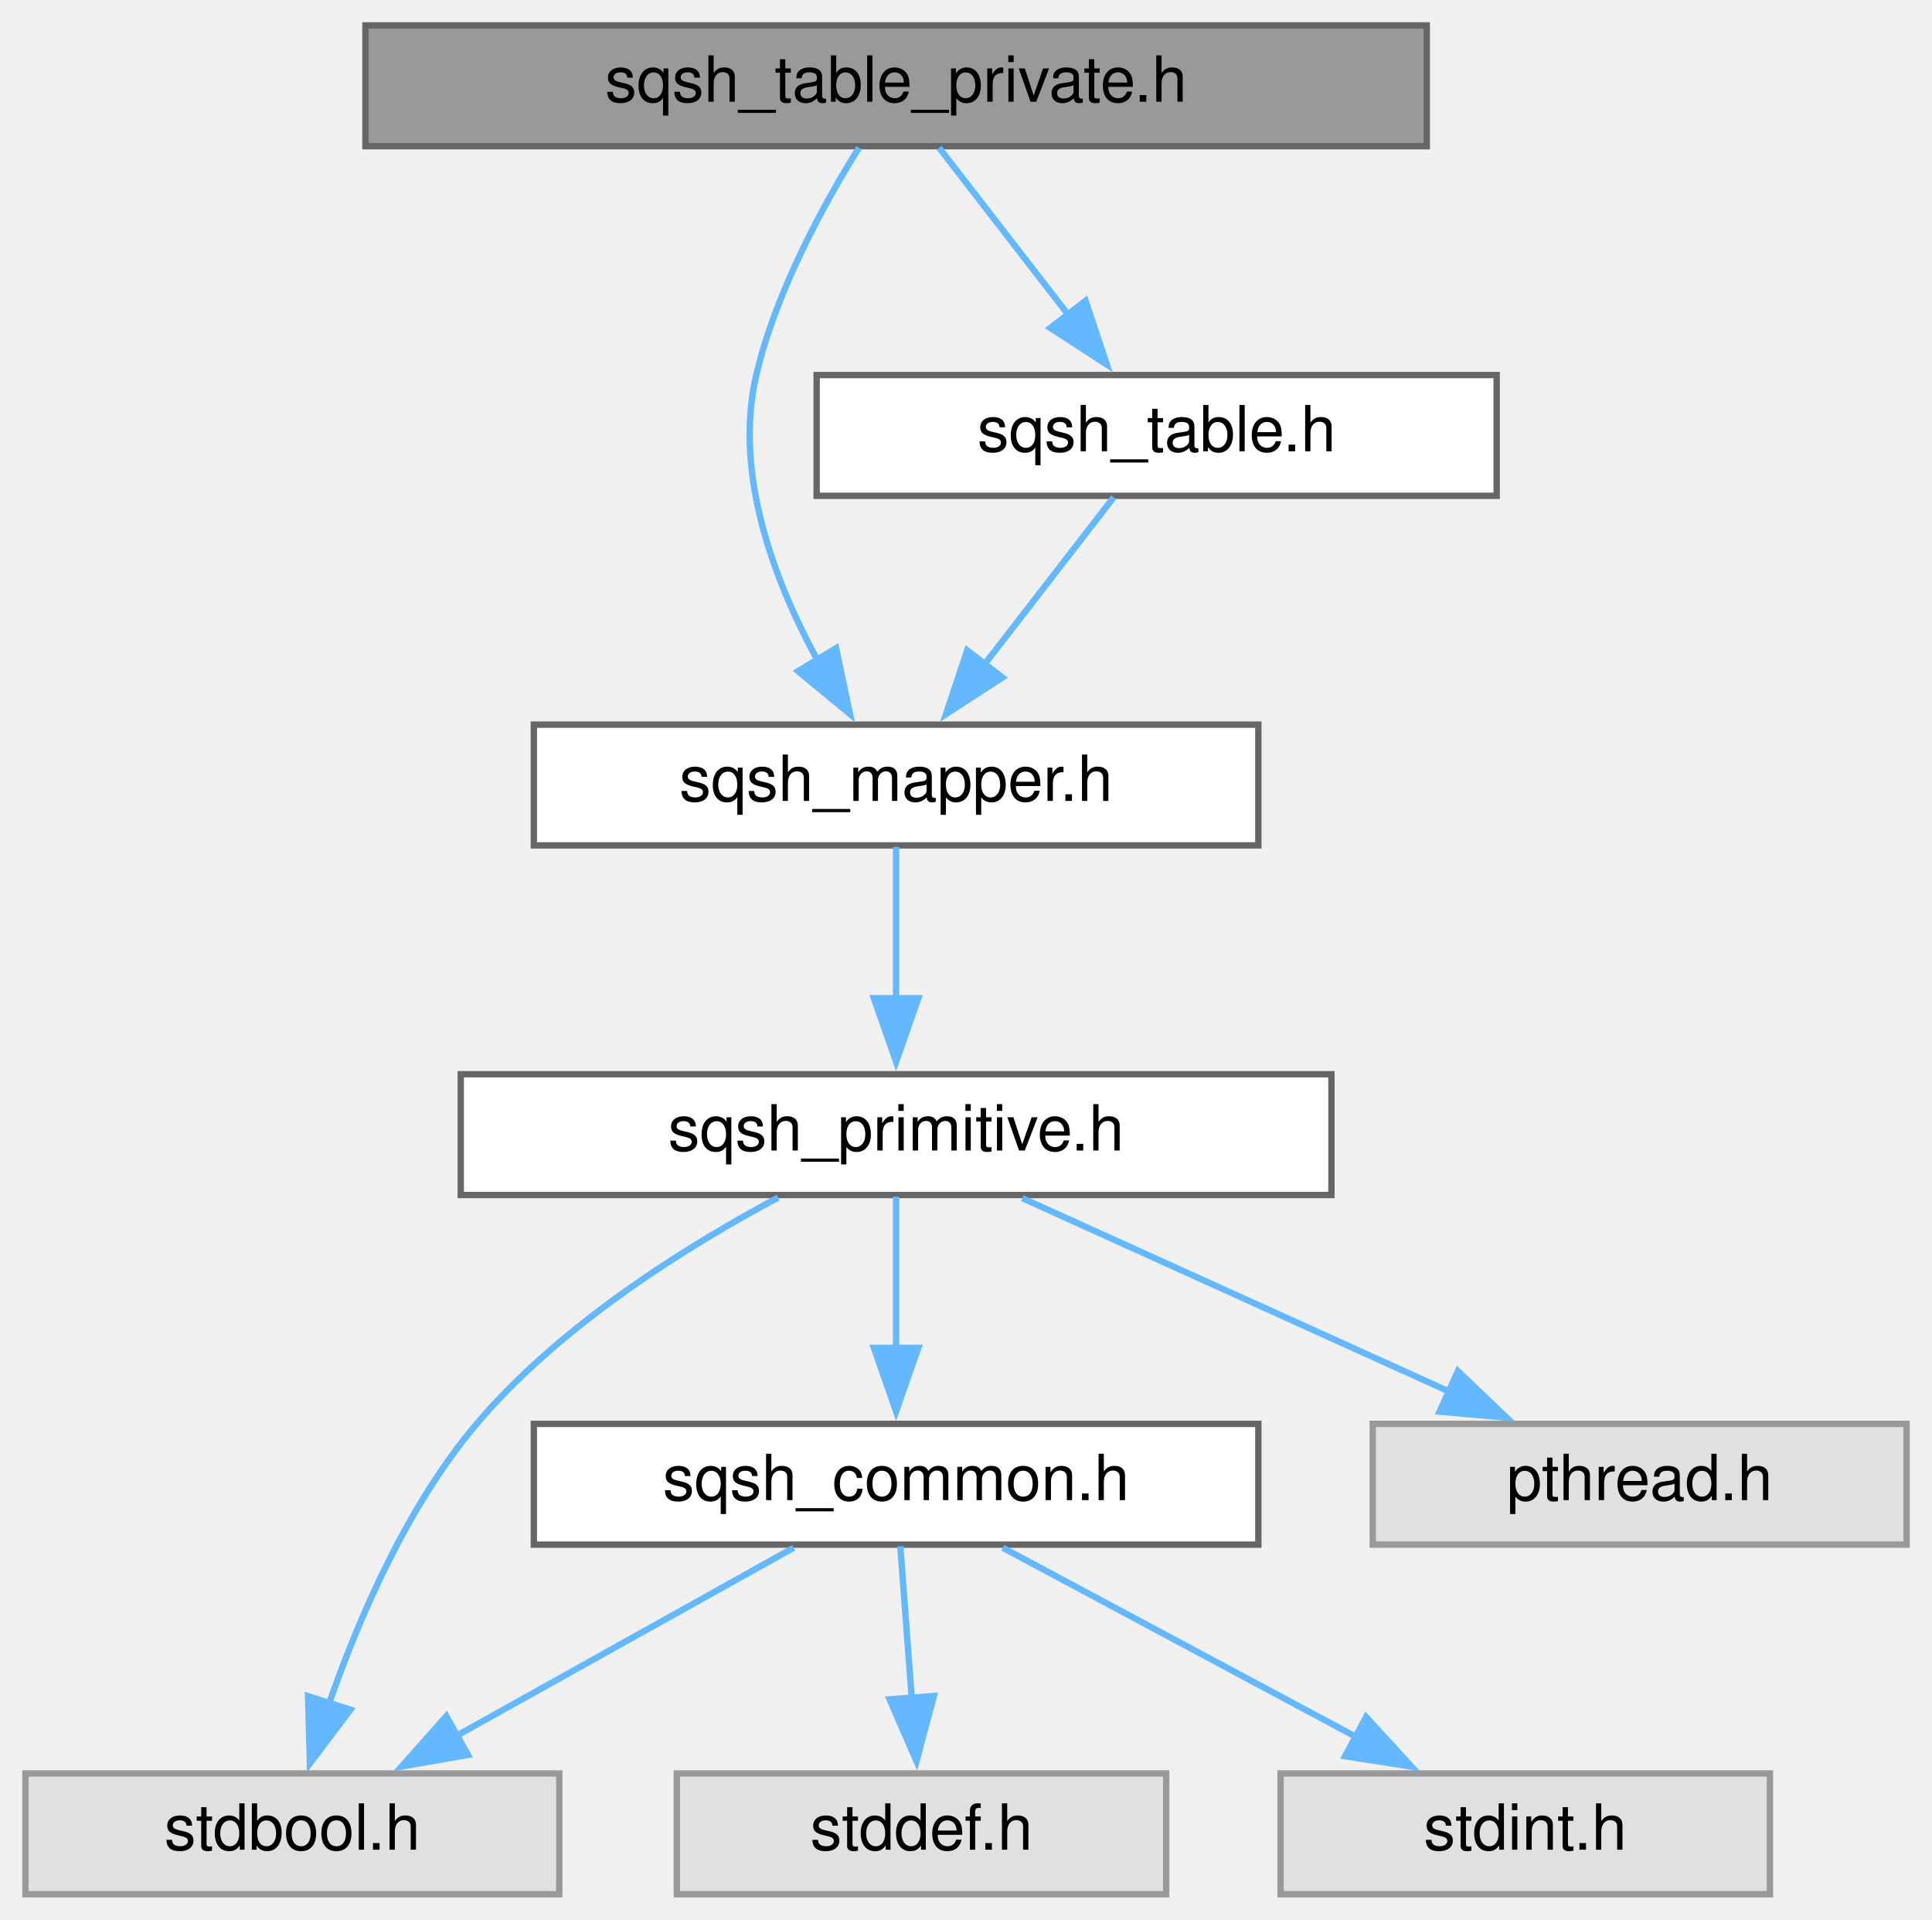
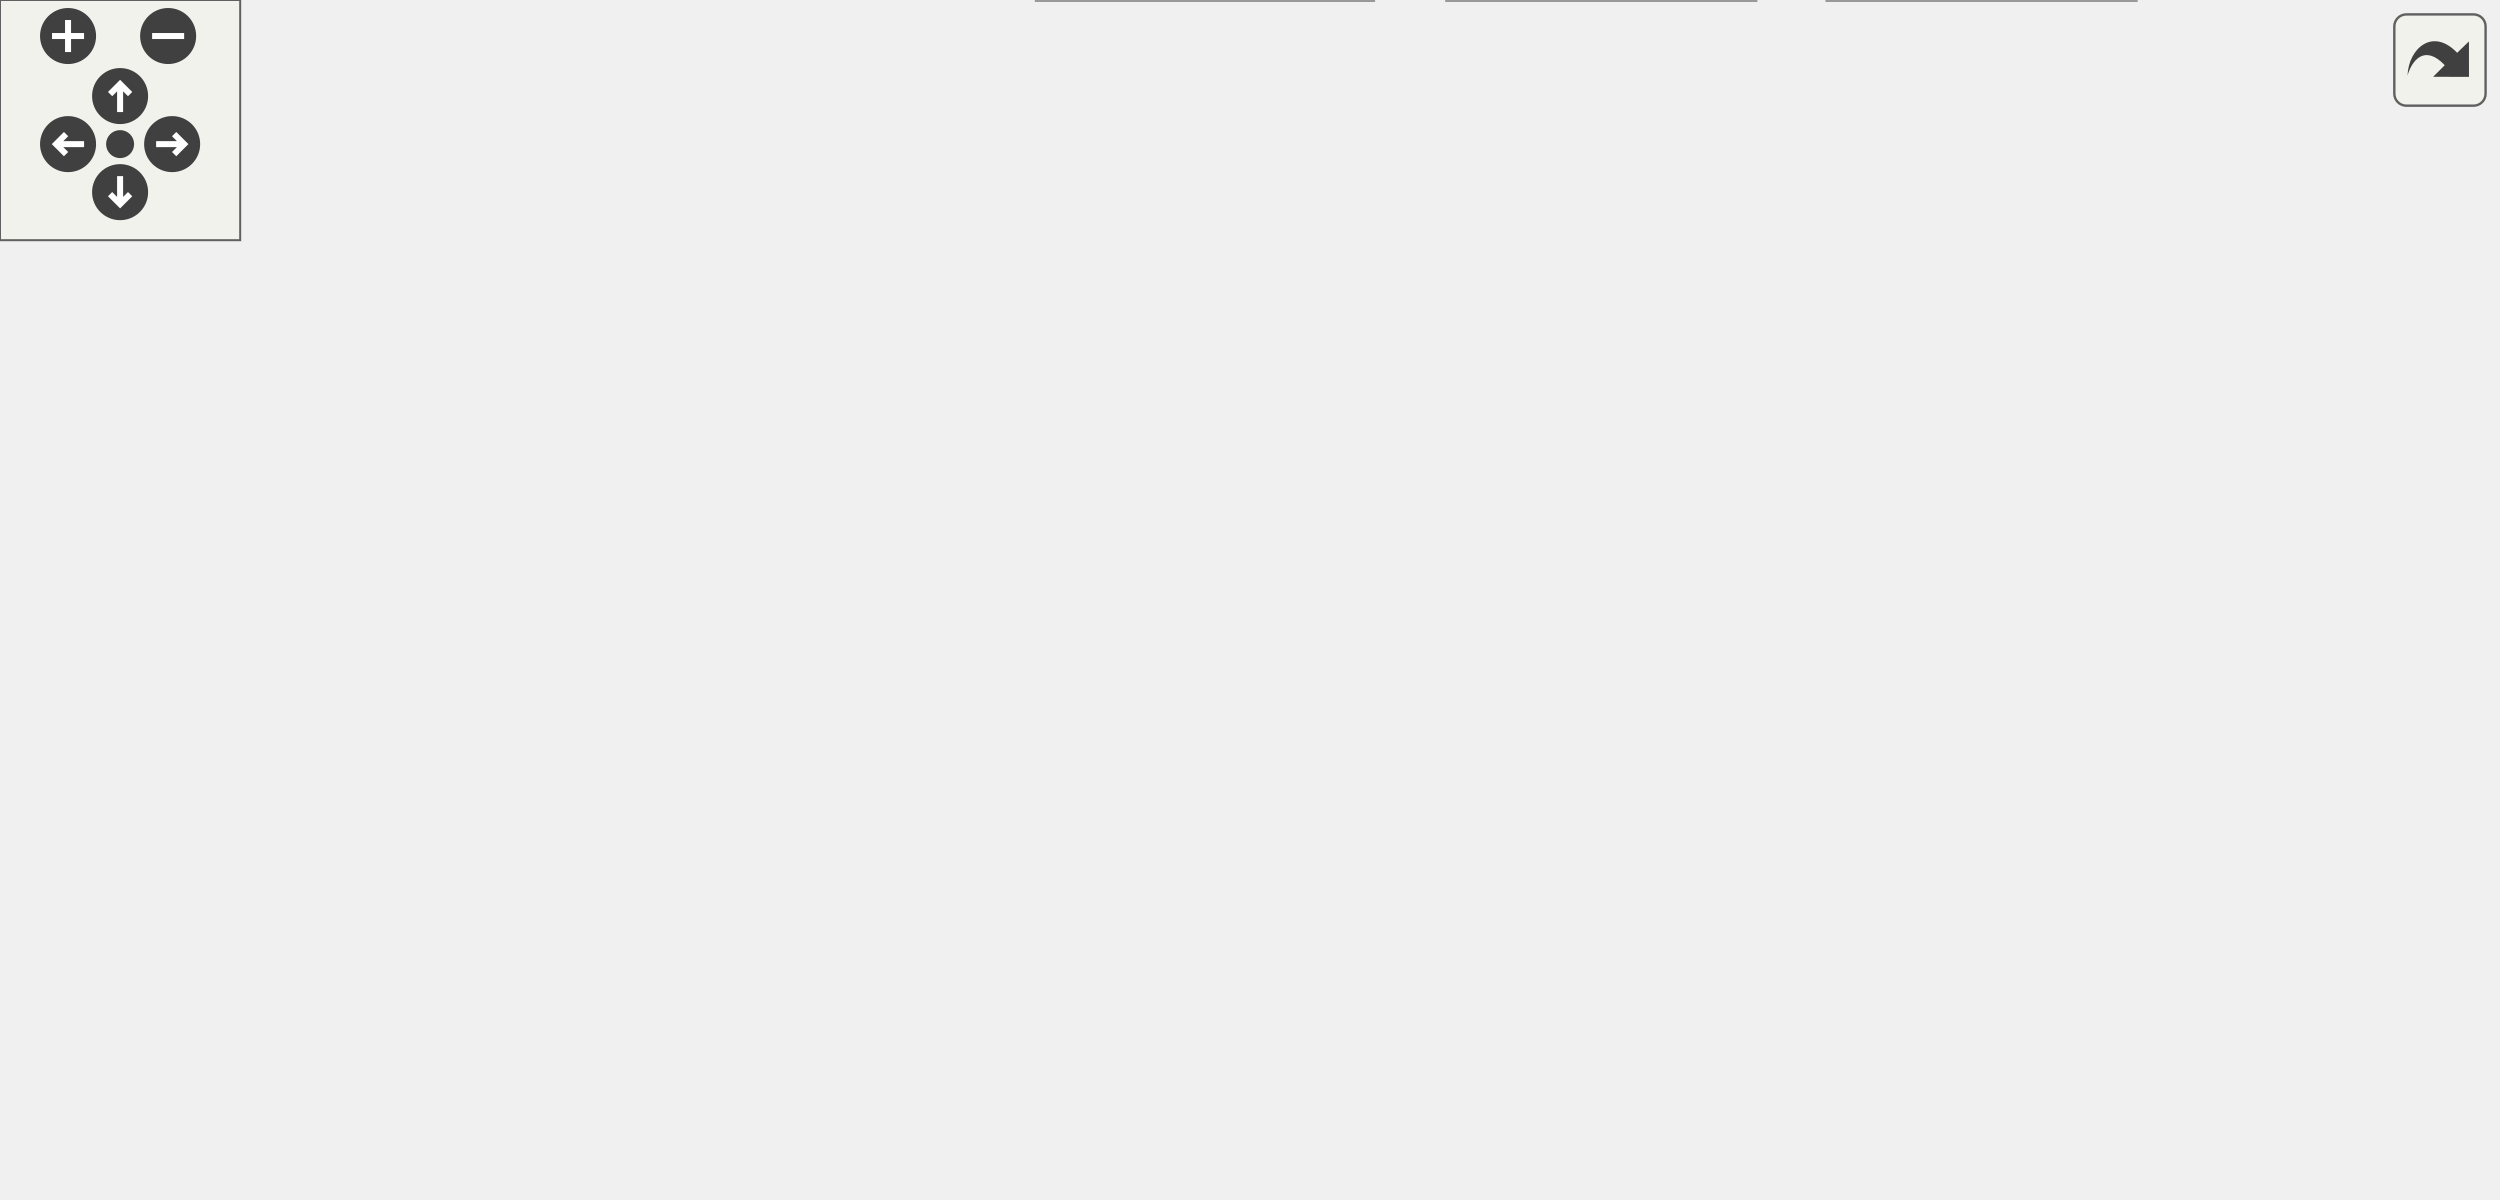
- <svg xmlns="http://www.w3.org/2000/svg" xmlns:xlink="http://www.w3.org/1999/xlink" width="304pt" height="302pt" viewBox="0.00 0.00 304.00 302.00">
-   <g id="graph0" class="graph" transform="scale(1 1) rotate(0) translate(4 298)">
-     <g id="node1" class="node">
-       <g id="a_node1">
-         <a xlink:title=" ">
-           <polygon fill="#999999" stroke="#666666" points="220.5,-294 53.5,-294 53.5,-275 220.5,-275 220.5,-294" />
-           <text text-anchor="middle" x="137" y="-282" font-family="Helvetica,sans-Serif" font-size="10.00">sqsh_table_private.h</text>
-         </a>
-       </g>
-     </g>
-     <g id="node2" class="node">
-       <g id="a_node2">
-         <a xlink:href="sqsh__mapper_8h.html" target="_top" xlink:title=" ">
-           <polygon fill="white" stroke="#666666" points="194,-184 80,-184 80,-165 194,-165 194,-184" />
-           <text text-anchor="middle" x="137" y="-172" font-family="Helvetica,sans-Serif" font-size="10.00">sqsh_mapper.h</text>
-         </a>
-       </g>
-     </g>
-     <g id="edge1" class="edge">
-       <path fill="none" stroke="#63b8ff" d="M131.16,-274.76C125.75,-266.1 118.1,-252.26 115,-239 111.39,-223.53 117.84,-206.56 124.67,-194.06" />
-       <polygon fill="#63b8ff" stroke="#63b8ff" points="127.56,-196.03 129.75,-185.66 121.57,-192.41 127.56,-196.03" />
-     </g>
-     <g id="node9" class="node">
-       <g id="a_node9">
-         <a xlink:href="sqsh__table_8h.html" target="_top" xlink:title=" ">
-           <polygon fill="white" stroke="#666666" points="231.5,-239 124.5,-239 124.5,-220 231.5,-220 231.5,-239" />
-           <text text-anchor="middle" x="178" y="-227" font-family="Helvetica,sans-Serif" font-size="10.00">sqsh_table.h</text>
-         </a>
-       </g>
-     </g>
-     <g id="edge9" class="edge">
-       <path fill="none" stroke="#63b8ff" d="M143.77,-274.75C149.32,-267.58 157.34,-257.2 164.23,-248.3" />
-       <polygon fill="#63b8ff" stroke="#63b8ff" points="166.81,-250.69 170.16,-240.64 161.27,-246.41 166.81,-250.69" />
-     </g>
-     <g id="node3" class="node">
-       <g id="a_node3">
-         <a xlink:href="sqsh__primitive_8h.html" target="_top" xlink:title=" ">
-           <polygon fill="white" stroke="#666666" points="205.5,-129 68.5,-129 68.5,-110 205.5,-110 205.5,-129" />
-           <text text-anchor="middle" x="137" y="-117" font-family="Helvetica,sans-Serif" font-size="10.00">sqsh_primitive.h</text>
-         </a>
-       </g>
-     </g>
-     <g id="edge2" class="edge">
-       <path fill="none" stroke="#63b8ff" d="M137,-164.75C137,-158.27 137,-149.16 137,-140.9" />
-       <polygon fill="#63b8ff" stroke="#63b8ff" points="140.5,-140.96 137,-130.96 133.5,-140.96 140.5,-140.96" />
-     </g>
-     <g id="node4" class="node">
-       <g id="a_node4">
-         <a xlink:href="sqsh__common_8h.html" target="_top" xlink:title=" ">
-           <polygon fill="white" stroke="#666666" points="194,-74 80,-74 80,-55 194,-55 194,-74" />
-           <text text-anchor="middle" x="137" y="-62" font-family="Helvetica,sans-Serif" font-size="10.00">sqsh_common.h</text>
-         </a>
-       </g>
-     </g>
-     <g id="edge3" class="edge">
-       <path fill="none" stroke="#63b8ff" d="M137,-109.75C137,-103.27 137,-94.16 137,-85.9" />
-       <polygon fill="#63b8ff" stroke="#63b8ff" points="140.5,-85.96 137,-75.96 133.5,-85.96 140.5,-85.96" />
-     </g>
-     <g id="node5" class="node">
-       <g id="a_node5">
-         <a xlink:title=" ">
-           <polygon fill="#e0e0e0" stroke="#999999" points="84,-19 0,-19 0,0 84,0 84,-19" />
-           <text text-anchor="middle" x="42" y="-7" font-family="Helvetica,sans-Serif" font-size="10.00">stdbool.h</text>
-         </a>
-       </g>
-     </g>
-     <g id="edge8" class="edge">
-       <path fill="none" stroke="#63b8ff" d="M118.44,-109.6C103.95,-101.87 84.13,-89.5 71,-74 60.08,-61.12 52.46,-43.44 47.78,-30.01" />
-       <polygon fill="#63b8ff" stroke="#63b8ff" points="51.14,-29.03 44.76,-20.57 44.47,-31.16 51.14,-29.03" />
-     </g>
-     <g id="node8" class="node">
-       <g id="a_node8">
-         <a xlink:title=" ">
-           <polygon fill="#e0e0e0" stroke="#999999" points="296,-74 212,-74 212,-55 296,-55 296,-74" />
-           <text text-anchor="middle" x="254" y="-62" font-family="Helvetica,sans-Serif" font-size="10.00">pthread.h</text>
-         </a>
-       </g>
-     </g>
-     <g id="edge7" class="edge">
-       <path fill="none" stroke="#63b8ff" d="M156.85,-109.51C175.28,-101.16 202.98,-88.61 224.09,-79.05" />
-       <polygon fill="#63b8ff" stroke="#63b8ff" points="225.4,-82.3 233.07,-74.98 222.51,-75.92 225.4,-82.3" />
-     </g>
-     <g id="edge4" class="edge">
-       <path fill="none" stroke="#63b8ff" d="M120.88,-54.51C106.33,-46.39 84.66,-34.3 67.71,-24.85" />
-       <polygon fill="#63b8ff" stroke="#63b8ff" points="69.64,-21.91 59.2,-20.1 66.23,-28.02 69.64,-21.91" />
-     </g>
-     <g id="node6" class="node">
-       <g id="a_node6">
-         <a xlink:title=" ">
-           <polygon fill="#e0e0e0" stroke="#999999" points="179.5,-19 102.5,-19 102.5,0 179.5,0 179.5,-19" />
-           <text text-anchor="middle" x="141" y="-7" font-family="Helvetica,sans-Serif" font-size="10.00">stddef.h</text>
-         </a>
-       </g>
-     </g>
-     <g id="edge5" class="edge">
-       <path fill="none" stroke="#63b8ff" d="M137.66,-54.75C138.15,-48.27 138.84,-39.16 139.46,-30.9" />
-       <polygon fill="#63b8ff" stroke="#63b8ff" points="142.95,-31.19 140.21,-20.95 135.97,-30.66 142.95,-31.19" />
-     </g>
-     <g id="node7" class="node">
-       <g id="a_node7">
-         <a xlink:title=" ">
-           <polygon fill="#e0e0e0" stroke="#999999" points="274.5,-19 197.5,-19 197.5,0 274.5,0 274.5,-19" />
-           <text text-anchor="middle" x="236" y="-7" font-family="Helvetica,sans-Serif" font-size="10.00">stdint.h</text>
-         </a>
-       </g>
-     </g>
-     <g id="edge6" class="edge">
-       <path fill="none" stroke="#63b8ff" d="M153.79,-54.51C169.1,-46.31 191.97,-34.07 209.7,-24.58" />
-       <polygon fill="#63b8ff" stroke="#63b8ff" points="210.96,-27.88 218.12,-20.07 207.65,-21.71 210.96,-27.88" />
-     </g>
-     <g id="edge10" class="edge">
-       <path fill="none" stroke="#63b8ff" d="M171.23,-219.75C165.68,-212.58 157.66,-202.2 150.77,-193.3" />
-       <polygon fill="#63b8ff" stroke="#63b8ff" points="153.73,-191.41 144.84,-185.64 148.19,-195.69 153.73,-191.41" />
+ <svg xmlns="http://www.w3.org/2000/svg" xmlns:xlink="http://www.w3.org/1999/xlink" id="main" version="1.1" xml:space="preserve">
+   <style type="text/css">
+ .edge:hover path { stroke: red; }
+ .edge:hover polygon { stroke: red; fill: red; }
+ </style>
+   <defs>
+     <circle id="rim" cx="0" cy="0" r="7" />
+     <circle id="rim2" cx="0" cy="0" r="3.5" />
+     <g id="zoomPlus">
+       <use xlink:href="#rim" fill="#404040">
+         <set attributeName="fill" to="#808080" begin="zoomplus.mouseover" end="zoomplus.mouseout" />
+       </use>
+       <path d="M-4,0h8M0,-4v8" fill="none" stroke="white" stroke-width="1.5" pointer-events="none" />
+     </g>
+     <g id="zoomMin">
+       <use xlink:href="#rim" fill="#404040">
+         <set attributeName="fill" to="#808080" begin="zoomminus.mouseover" end="zoomminus.mouseout" />
+       </use>
+       <path d="M-4,0h8" fill="none" stroke="white" stroke-width="1.5" pointer-events="none" />
+     </g>
+     <g id="dirArrow">
+       <path fill="none" stroke="white" stroke-width="1.5" d="M0,-3.0v7 M-2.5,-0.5L0,-3.0L2.5,-0.5" />
+     </g>
+     <g id="resetDef">
+       <use xlink:href="#rim2" fill="#404040">
+         <set attributeName="fill" to="#808080" begin="reset.mouseover" end="reset.mouseout" />
+       </use>
+     </g>
+   </defs>
+   <svg id="graph" class="graph">
+     <g id="viewport">
+       <g id="node1" class="node">
+         <g id="a_node1">
+           <a xlink:title=" ">
+             <polygon fill="#999999" stroke="#666666" points="490.5,-239 323.5,-239 323.5,-220 490.5,-220 490.5,-239" />
+             <text text-anchor="middle" x="407" y="-227" font-family="Helvetica,sans-Serif" font-size="10.00">sqsh_table_private.h</text>
+           </a>
+         </g>
+       </g>
+       <g id="node2" class="node">
+         <g id="a_node2">
+           <a xlink:href="sqsh__extract__private_8h.html" target="_top" xlink:title=" ">
+             <polygon fill="white" stroke="#666666" points="498,-184 316,-184 316,-165 498,-165 498,-184" />
+             <text text-anchor="middle" x="407" y="-172" font-family="Helvetica,sans-Serif" font-size="10.00">sqsh_extract_private.h</text>
+           </a>
+         </g>
+       </g>
+       <g id="edge1" class="edge">
+         <path fill="none" stroke="#63b8ff" d="M407,-219.75C407,-213.27 407,-204.16 407,-195.9" />
+         <polygon fill="#63b8ff" stroke="#63b8ff" points="410.5,-195.96 407,-185.96 403.5,-195.96 410.5,-195.96" />
+       </g>
+       <g id="node10" class="node">
+         <g id="a_node10">
+           <a xlink:href="sqsh__mapper__private_8h.html" target="_top" xlink:title=" ">
+             <polygon fill="white" stroke="#666666" points="298,-184 124,-184 124,-165 298,-165 298,-184" />
+             <text text-anchor="middle" x="211" y="-172" font-family="Helvetica,sans-Serif" font-size="10.00">sqsh_mapper_private.h</text>
+           </a>
+         </g>
+       </g>
+       <g id="edge9" class="edge">
+         <path fill="none" stroke="#63b8ff" d="M373.75,-219.51C340.99,-210.65 290.75,-197.07 254.76,-187.33" />
+         <polygon fill="#63b8ff" stroke="#63b8ff" points="256.11,-184.07 245.55,-184.84 254.28,-190.83 256.11,-184.07" />
+       </g>
+       <g id="node12" class="node">
+         <g id="a_node12">
+           <a xlink:href="sqsh__table_8h.html" target="_top" xlink:title=" ">
+             <polygon fill="white" stroke="#666666" points="623.5,-184 516.5,-184 516.5,-165 623.5,-165 623.5,-184" />
+             <text text-anchor="middle" x="570" y="-172" font-family="Helvetica,sans-Serif" font-size="10.00">sqsh_table.h</text>
+           </a>
+         </g>
+       </g>
+       <g id="edge13" class="edge">
+         <path fill="none" stroke="#63b8ff" d="M434.65,-219.51C461.31,-210.84 501.88,-197.65 531.66,-187.97" />
+         <polygon fill="#63b8ff" stroke="#63b8ff" points="532.62,-191.33 541.05,-184.91 530.45,-184.68 532.62,-191.33" />
+       </g>
+       <g id="node3" class="node">
+         <g id="a_node3">
+           <a xlink:href="sqsh__primitive__private_8h.html" target="_top" xlink:title=" ">
+             <polygon fill="white" stroke="#666666" points="329.5,-129 132.5,-129 132.5,-110 329.5,-110 329.5,-129" />
+             <text text-anchor="middle" x="231" y="-117" font-family="Helvetica,sans-Serif" font-size="10.00">sqsh_primitive_private.h</text>
+           </a>
+         </g>
+       </g>
+       <g id="edge2" class="edge">
+         <path fill="none" stroke="#63b8ff" d="M377.14,-164.51C348.11,-155.76 303.78,-142.42 271.56,-132.71" />
+         <polygon fill="#63b8ff" stroke="#63b8ff" points="272.74,-129.41 262.16,-129.88 270.72,-136.12 272.74,-129.41" />
+       </g>
+       <g id="node8" class="node">
+         <g id="a_node8">
+           <a xlink:title=" ">
+             <polygon fill="#e0e0e0" stroke="#999999" points="432,-129 348,-129 348,-110 432,-110 432,-129" />
+             <text text-anchor="middle" x="390" y="-117" font-family="Helvetica,sans-Serif" font-size="10.00">pthread.h</text>
+           </a>
+         </g>
+       </g>
+       <g id="edge7" class="edge">
+         <path fill="none" stroke="#63b8ff" d="M404.19,-164.75C402.06,-158.11 399.06,-148.73 396.36,-140.31" />
+         <polygon fill="#63b8ff" stroke="#63b8ff" points="399.72,-139.34 393.33,-130.88 393.05,-141.47 399.72,-139.34" />
+       </g>
+       <g id="node9" class="node">
+         <g id="a_node9">
+           <a xlink:title=" ">
+             <polygon fill="#e0e0e0" stroke="#999999" points="542,-129 450,-129 450,-110 542,-110 542,-129" />
+             <text text-anchor="middle" x="496" y="-117" font-family="Helvetica,sans-Serif" font-size="10.00">sys/wait.h</text>
+           </a>
+         </g>
+       </g>
+       <g id="edge8" class="edge">
+         <path fill="none" stroke="#63b8ff" d="M422.1,-164.51C435.6,-156.47 455.65,-144.53 471.46,-135.11" />
+         <polygon fill="#63b8ff" stroke="#63b8ff" points="473.02,-138.26 479.82,-130.13 469.44,-132.24 473.02,-138.26" />
+       </g>
+       <g id="node4" class="node">
+         <g id="a_node4">
+           <a xlink:href="sqsh__common_8h.html" target="_top" xlink:title=" ">
+             <polygon fill="white" stroke="#666666" points="457,-74 343,-74 343,-55 457,-55 457,-74" />
+             <text text-anchor="middle" x="400" y="-62" font-family="Helvetica,sans-Serif" font-size="10.00">sqsh_common.h</text>
+           </a>
+         </g>
+       </g>
+       <g id="edge3" class="edge">
+         <path fill="none" stroke="#63b8ff" d="M259.67,-109.51C287.43,-100.8 329.75,-87.53 360.65,-77.84" />
+         <polygon fill="#63b8ff" stroke="#63b8ff" points="361.53,-81.23 370.03,-74.9 359.44,-74.55 361.53,-81.23" />
+       </g>
+       <g id="node5" class="node">
+         <g id="a_node5">
+           <a xlink:title=" ">
+             <polygon fill="#e0e0e0" stroke="#999999" points="343,-19 259,-19 259,0 343,0 343,-19" />
+             <text text-anchor="middle" x="301" y="-7" font-family="Helvetica,sans-Serif" font-size="10.00">stdbool.h</text>
+           </a>
+         </g>
+       </g>
+       <g id="edge4" class="edge">
+         <path fill="none" stroke="#63b8ff" d="M383.21,-54.51C367.9,-46.31 345.03,-34.07 327.3,-24.58" />
+         <polygon fill="#63b8ff" stroke="#63b8ff" points="329.35,-21.71 318.88,-20.07 326.04,-27.88 329.35,-21.71" />
+       </g>
+       <g id="node6" class="node">
+         <g id="a_node6">
+           <a xlink:title=" ">
+             <polygon fill="#e0e0e0" stroke="#999999" points="438.5,-19 361.5,-19 361.5,0 438.5,0 438.5,-19" />
+             <text text-anchor="middle" x="400" y="-7" font-family="Helvetica,sans-Serif" font-size="10.00">stddef.h</text>
+           </a>
+         </g>
+       </g>
+       <g id="edge5" class="edge">
+         <path fill="none" stroke="#63b8ff" d="M400,-54.75C400,-48.27 400,-39.16 400,-30.9" />
+         <polygon fill="#63b8ff" stroke="#63b8ff" points="403.5,-30.96 400,-20.96 396.5,-30.96 403.5,-30.96" />
+       </g>
+       <g id="node7" class="node">
+         <g id="a_node7">
+           <a xlink:title=" ">
+             <polygon fill="#e0e0e0" stroke="#999999" points="533.5,-19 456.5,-19 456.5,0 533.5,0 533.5,-19" />
+             <text text-anchor="middle" x="495" y="-7" font-family="Helvetica,sans-Serif" font-size="10.00">stdint.h</text>
+           </a>
+         </g>
+       </g>
+       <g id="edge6" class="edge">
+         <path fill="none" stroke="#63b8ff" d="M416.12,-54.51C430.67,-46.39 452.34,-34.3 469.29,-24.85" />
+         <polygon fill="#63b8ff" stroke="#63b8ff" points="470.77,-28.02 477.8,-20.1 467.36,-21.91 470.77,-28.02" />
+       </g>
+       <g id="edge12" class="edge">
+         <path fill="none" stroke="#63b8ff" d="M214.3,-164.75C216.83,-158.04 220.43,-148.52 223.63,-140.02" />
+         <polygon fill="#63b8ff" stroke="#63b8ff" points="226.84,-141.45 227.09,-130.86 220.29,-138.98 226.84,-141.45" />
+       </g>
+       <g id="edge11" class="edge">
+         <path fill="none" stroke="#63b8ff" d="M241.36,-164.51C270.9,-155.76 315.98,-142.42 348.75,-132.71" />
+         <polygon fill="#63b8ff" stroke="#63b8ff" points="349.74,-136.07 358.33,-129.88 347.75,-129.36 349.74,-136.07" />
+       </g>
+       <g id="node11" class="node">
+         <g id="a_node11">
+           <a xlink:href="sqsh__mapper_8h.html" target="_top" xlink:title=" ">
+             <polygon fill="white" stroke="#666666" points="114,-129 0,-129 0,-110 114,-110 114,-129" />
+             <text text-anchor="middle" x="57" y="-117" font-family="Helvetica,sans-Serif" font-size="10.00">sqsh_mapper.h</text>
+           </a>
+         </g>
+       </g>
+       <g id="edge10" class="edge">
+         <path fill="none" stroke="#63b8ff" d="M184.88,-164.51C159.8,-155.88 121.69,-142.76 93.6,-133.1" />
+         <polygon fill="#63b8ff" stroke="#63b8ff" points="95.02,-129.88 84.43,-129.94 92.74,-136.5 95.02,-129.88" />
+       </g>
+       <g id="edge14" class="edge">
+         <path fill="none" stroke="#63b8ff" d="M569.9,-164.8C569.25,-151.21 566,-124.94 551,-110 529.2,-88.29 497.38,-77.07 468.57,-71.31" />
+         <polygon fill="#63b8ff" stroke="#63b8ff" points="469.23,-67.87 458.77,-69.56 468,-74.77 469.23,-67.87" />
+       </g>
+     </g>
+   </svg>
+   <g id="navigator" transform="translate(0 0)" fill="#404254">
+     <rect fill="#f2f5e9" fill-opacity="0.5" stroke="#606060" stroke-width=".5" x="0" y="0" width="60" height="60" />
+     <use id="zoomplus" xlink:href="#zoomPlus" x="17" y="9" />
+     <use id="zoomminus" xlink:href="#zoomMin" x="42" y="9" />
+     <use id="reset" xlink:href="#resetDef" x="30" y="36" />
+     <g id="arrowUp" xlink:href="#dirArrow" transform="translate(30 24)">
+       <use xlink:href="#rim" fill="#404040">
+         <set attributeName="fill" to="#808080" begin="arrowUp.mouseover" end="arrowUp.mouseout" />
+       </use>
+       <path fill="none" stroke="white" stroke-width="1.5" d="M0,-3.0v7 M-2.5,-0.5L0,-3.0L2.5,-0.5" />
+     </g>
+     <g id="arrowRight" xlink:href="#dirArrow" transform="rotate(90) translate(36 -43)">
+       <use xlink:href="#rim" fill="#404040">
+         <set attributeName="fill" to="#808080" begin="arrowRight.mouseover" end="arrowRight.mouseout" />
+       </use>
+       <path fill="none" stroke="white" stroke-width="1.5" d="M0,-3.0v7 M-2.5,-0.5L0,-3.0L2.5,-0.5" />
+     </g>
+     <g id="arrowDown" xlink:href="#dirArrow" transform="rotate(180) translate(-30 -48)">
+       <use xlink:href="#rim" fill="#404040">
+         <set attributeName="fill" to="#808080" begin="arrowDown.mouseover" end="arrowDown.mouseout" />
+       </use>
+       <path fill="none" stroke="white" stroke-width="1.5" d="M0,-3.0v7 M-2.5,-0.5L0,-3.0L2.5,-0.5" />
+     </g>
+     <g id="arrowLeft" xlink:href="#dirArrow" transform="rotate(270) translate(-36 17)">
+       <use xlink:href="#rim" fill="#404040">
+         <set attributeName="fill" to="#808080" begin="arrowLeft.mouseover" end="arrowLeft.mouseout" />
+       </use>
+       <path fill="none" stroke="white" stroke-width="1.5" d="M0,-3.0v7 M-2.5,-0.5L0,-3.0L2.5,-0.5" />
    </g>
  </g>
+   <svg viewBox="0 0 15 15" width="100%" height="30px" preserveAspectRatio="xMaxYMin meet">
+     <g id="arrow_out" transform="scale(0.3 0.3)">
+       <a xlink:href="sqsh__table__private_8h__incl_org.svg" target="_base">
+         <rect id="button" ry="5" rx="5" y="6" x="6" height="38" width="38" fill="#f2f5e9" fill-opacity="0.5" stroke="#606060" stroke-width="1.0" />
+         <path id="arrow" d="M 11.5,31.437 C 11.94,20.098 22.043,11.323 32.159,21.979 L 37.069,17.246 C 37.069,17.246 37.088,32 37.088,32 L 22.16,31.978 C 22.16,31.978 26.998,27.14 26.998,27.14 C 18.529,18.264 13.292,25.23 11.5,31.437 z" style="fill:#404040;" />
+       </a>
+     </g>
+   </svg>
</svg>
